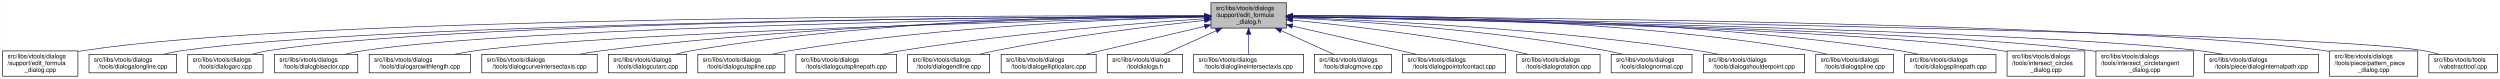
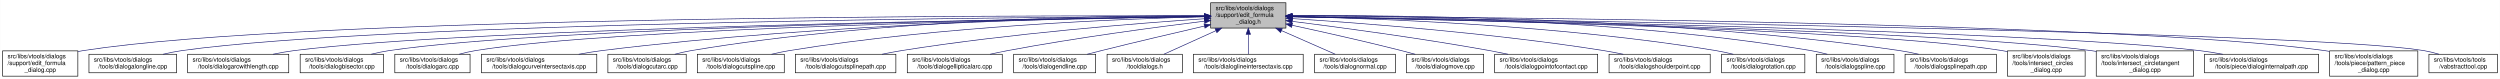
- <svg xmlns="http://www.w3.org/2000/svg" xmlns:xlink="http://www.w3.org/1999/xlink" width="4051pt" height="128pt" viewBox="0.00 0.00 4050.50 128.00">
+ <svg xmlns="http://www.w3.org/2000/svg" xmlns:xlink="http://www.w3.org/1999/xlink" width="4054pt" height="128pt" viewBox="0.00 0.00 4053.50 128.00">
  <g id="graph0" class="graph" transform="scale(1 1) rotate(0) translate(4 124)">
-     <polygon fill="white" stroke="transparent" points="-4,4 -4,-124 4046.5,-124 4046.5,4 -4,4" />
+     <polygon fill="white" stroke="transparent" points="-4,4 -4,-124 4049.5,-124 4049.5,4 -4,4" />
    <g id="node1" class="node">
      <g id="a_node1">
        <a xlink:title=" ">
-           <polygon fill="#bfbfbf" stroke="black" points="1958,-78.5 1958,-119.5 2080,-119.5 2080,-78.5 1958,-78.5" />
-           <text text-anchor="start" x="1966" y="-107.5" font-family="Helvetica,sans-Serif" font-size="10.00">src/libs/vtools/dialogs</text>
-           <text text-anchor="start" x="1966" y="-96.5" font-family="Helvetica,sans-Serif" font-size="10.00">/support/edit_formula</text>
-           <text text-anchor="middle" x="2019" y="-85.5" font-family="Helvetica,sans-Serif" font-size="10.00">_dialog.h</text>
+           <polygon fill="#bfbfbf" stroke="black" points="1959,-78.5 1959,-119.5 2081,-119.5 2081,-78.5 1959,-78.5" />
+           <text text-anchor="start" x="1967" y="-107.5" font-family="Helvetica,sans-Serif" font-size="10.00">src/libs/vtools/dialogs</text>
+           <text text-anchor="start" x="1967" y="-96.5" font-family="Helvetica,sans-Serif" font-size="10.00">/support/edit_formula</text>
+           <text text-anchor="middle" x="2020" y="-85.5" font-family="Helvetica,sans-Serif" font-size="10.00">_dialog.h</text>
        </a>
      </g>
    </g>
    <g id="node2" class="node">
      <g id="a_node2">
        <a xlink:href="../../d7/d8d/edit__formula__dialog_8cpp.html" target="_top" xlink:title=" ">
          <polygon fill="white" stroke="black" points="0,-0.5 0,-41.5 122,-41.5 122,-0.5 0,-0.5" />
          <text text-anchor="start" x="8" y="-29.5" font-family="Helvetica,sans-Serif" font-size="10.00">src/libs/vtools/dialogs</text>
          <text text-anchor="start" x="8" y="-18.5" font-family="Helvetica,sans-Serif" font-size="10.00">/support/edit_formula</text>
          <text text-anchor="middle" x="61" y="-7.5" font-family="Helvetica,sans-Serif" font-size="10.00">_dialog.cpp</text>
        </a>
      </g>
    </g>
    <g id="edge1" class="edge">
-       <path fill="none" stroke="midnightblue" d="M1947.44,-98.25C1647.55,-98.94 490.88,-97.85 131,-42 128.13,-41.55 125.21,-41.03 122.27,-40.44" />
-       <polygon fill="midnightblue" stroke="midnightblue" points="1947.76,-101.75 1957.75,-98.23 1947.74,-94.75 1947.76,-101.75" />
+       <path fill="none" stroke="midnightblue" d="M1948.41,-98.25C1648.36,-98.95 491.07,-97.88 131,-42 128.13,-41.55 125.21,-41.03 122.27,-40.44" />
+       <polygon fill="midnightblue" stroke="midnightblue" points="1948.72,-101.75 1958.71,-98.23 1948.71,-94.75 1948.72,-101.75" />
    </g>
    <g id="node3" class="node">
      <g id="a_node3">
        <a xlink:href="../../d6/d5d/dialogalongline_8cpp.html" target="_top" xlink:title=" ">
          <polygon fill="white" stroke="black" points="140,-6 140,-36 282,-36 282,-6 140,-6" />
          <text text-anchor="start" x="148" y="-24" font-family="Helvetica,sans-Serif" font-size="10.00">src/libs/vtools/dialogs</text>
          <text text-anchor="middle" x="211" y="-13" font-family="Helvetica,sans-Serif" font-size="10.00">/tools/dialogalongline.cpp</text>
        </a>
      </g>
    </g>
    <g id="edge2" class="edge">
-       <path fill="none" stroke="midnightblue" d="M1947.53,-97.71C1664.11,-96.24 618.78,-87.75 291,-42 280.93,-40.59 270.3,-38.43 260.18,-36.04" />
-       <polygon fill="midnightblue" stroke="midnightblue" points="1947.67,-101.21 1957.69,-97.76 1947.7,-94.21 1947.67,-101.21" />
+       <path fill="none" stroke="midnightblue" d="M1948.49,-97.71C1664.91,-96.24 618.97,-87.78 291,-42 280.93,-40.59 270.3,-38.43 260.18,-36.04" />
+       <polygon fill="midnightblue" stroke="midnightblue" points="1948.63,-101.21 1958.65,-97.76 1948.67,-94.21 1948.63,-101.21" />
    </g>
    <g id="node4" class="node">
      <g id="a_node4">
-         <a xlink:href="../../d1/d37/dialogarc_8cpp.html" target="_top" xlink:title=" ">
-           <polygon fill="white" stroke="black" points="300,-6 300,-36 422,-36 422,-6 300,-6" />
+         <a xlink:href="../../d2/d29/dialogarcwithlength_8cpp.html" target="_top" xlink:title=" ">
+           <polygon fill="white" stroke="black" points="300,-6 300,-36 464,-36 464,-6 300,-6" />
          <text text-anchor="start" x="308" y="-24" font-family="Helvetica,sans-Serif" font-size="10.00">src/libs/vtools/dialogs</text>
-           <text text-anchor="middle" x="361" y="-13" font-family="Helvetica,sans-Serif" font-size="10.00">/tools/dialogarc.cpp</text>
+           <text text-anchor="middle" x="382" y="-13" font-family="Helvetica,sans-Serif" font-size="10.00">/tools/dialogarcwithlength.cpp</text>
        </a>
      </g>
    </g>
    <g id="edge3" class="edge">
-       <path fill="none" stroke="midnightblue" d="M1947.98,-97.79C1679.89,-96.62 729.45,-89.18 431,-42 422.14,-40.6 412.8,-38.44 403.95,-36.04" />
-       <polygon fill="midnightblue" stroke="midnightblue" points="1947.97,-101.29 1957.98,-97.83 1948,-94.29 1947.97,-101.29" />
+       <path fill="none" stroke="midnightblue" d="M1948.73,-97.13C1684.94,-93.62 764.22,-78.97 473,-42 461.77,-40.57 449.87,-38.43 438.52,-36.07" />
+       <polygon fill="midnightblue" stroke="midnightblue" points="1948.91,-100.63 1958.95,-97.26 1949,-93.63 1948.91,-100.63" />
    </g>
    <g id="node5" class="node">
      <g id="a_node5">
        <a xlink:href="../../da/dfa/dialogbisector_8cpp.html" target="_top" xlink:title=" ">
-           <polygon fill="white" stroke="black" points="440.5,-6 440.5,-36 575.5,-36 575.5,-6 440.5,-6" />
-           <text text-anchor="start" x="448.5" y="-24" font-family="Helvetica,sans-Serif" font-size="10.00">src/libs/vtools/dialogs</text>
-           <text text-anchor="middle" x="508" y="-13" font-family="Helvetica,sans-Serif" font-size="10.00">/tools/dialogbisector.cpp</text>
+           <polygon fill="white" stroke="black" points="482.5,-6 482.5,-36 617.5,-36 617.5,-6 482.5,-6" />
+           <text text-anchor="start" x="490.5" y="-24" font-family="Helvetica,sans-Serif" font-size="10.00">src/libs/vtools/dialogs</text>
+           <text text-anchor="middle" x="550" y="-13" font-family="Helvetica,sans-Serif" font-size="10.00">/tools/dialogbisector.cpp</text>
        </a>
      </g>
    </g>
    <g id="edge4" class="edge">
-       <path fill="none" stroke="midnightblue" d="M1947.89,-97.25C1696.78,-94.27 852.42,-81.48 585,-42 575.44,-40.59 565.34,-38.45 555.73,-36.1" />
-       <polygon fill="midnightblue" stroke="midnightblue" points="1947.95,-100.75 1957.99,-97.36 1948.03,-93.75 1947.95,-100.75" />
+       <path fill="none" stroke="midnightblue" d="M1948.46,-97.15C1701.53,-93.88 885.9,-80.37 627,-42 617.44,-40.58 607.35,-38.44 597.73,-36.09" />
+       <polygon fill="midnightblue" stroke="midnightblue" points="1948.7,-100.65 1958.75,-97.28 1948.79,-93.65 1948.7,-100.65" />
    </g>
    <g id="node6" class="node">
      <g id="a_node6">
-         <a xlink:href="../../d2/d29/dialogarcwithlength_8cpp.html" target="_top" xlink:title=" ">
-           <polygon fill="white" stroke="black" points="594,-6 594,-36 758,-36 758,-6 594,-6" />
-           <text text-anchor="start" x="602" y="-24" font-family="Helvetica,sans-Serif" font-size="10.00">src/libs/vtools/dialogs</text>
-           <text text-anchor="middle" x="676" y="-13" font-family="Helvetica,sans-Serif" font-size="10.00">/tools/dialogarcwithlength.cpp</text>
+         <a xlink:href="../../d1/d37/dialogarc_8cpp.html" target="_top" xlink:title=" ">
+           <polygon fill="white" stroke="black" points="636,-6 636,-36 758,-36 758,-6 636,-6" />
+           <text text-anchor="start" x="644" y="-24" font-family="Helvetica,sans-Serif" font-size="10.00">src/libs/vtools/dialogs</text>
+           <text text-anchor="middle" x="697" y="-13" font-family="Helvetica,sans-Serif" font-size="10.00">/tools/dialogarc.cpp</text>
        </a>
      </g>
    </g>
    <g id="edge5" class="edge">
-       <path fill="none" stroke="midnightblue" d="M1947.47,-96.42C1717.37,-91.07 997.79,-72.29 767,-42 755.93,-40.55 744.22,-38.42 733.02,-36.1" />
-       <polygon fill="midnightblue" stroke="midnightblue" points="1947.66,-99.92 1957.73,-96.65 1947.82,-92.92 1947.66,-99.92" />
+       <path fill="none" stroke="midnightblue" d="M1948.73,-97C1718.61,-93.44 997.05,-79.48 767,-42 758.27,-40.58 749.08,-38.44 740.33,-36.08" />
+       <polygon fill="midnightblue" stroke="midnightblue" points="1948.94,-100.51 1958.99,-97.16 1949.04,-93.51 1948.94,-100.51" />
    </g>
    <g id="node7" class="node">
      <g id="a_node7">
        <a xlink:href="../../dd/d39/dialogcurveintersectaxis_8cpp.html" target="_top" xlink:title=" ">
          <polygon fill="white" stroke="black" points="776.5,-6 776.5,-36 963.5,-36 963.5,-6 776.5,-6" />
          <text text-anchor="start" x="784.5" y="-24" font-family="Helvetica,sans-Serif" font-size="10.00">src/libs/vtools/dialogs</text>
          <text text-anchor="middle" x="870" y="-13" font-family="Helvetica,sans-Serif" font-size="10.00">/tools/dialogcurveintersectaxis.cpp</text>
        </a>
      </g>
    </g>
    <g id="edge6" class="edge">
-       <path fill="none" stroke="midnightblue" d="M1947.91,-97.63C1778.35,-95.99 1337.12,-87.33 972,-42 959.73,-40.48 946.73,-38.34 934.26,-36.02" />
-       <polygon fill="midnightblue" stroke="midnightblue" points="1947.93,-101.13 1957.96,-97.72 1947.99,-94.13 1947.93,-101.13" />
+       <path fill="none" stroke="midnightblue" d="M1948.84,-97.63C1779.12,-96 1337.47,-87.37 972,-42 959.73,-40.48 946.73,-38.34 934.26,-36.02" />
+       <polygon fill="midnightblue" stroke="midnightblue" points="1948.87,-101.13 1958.9,-97.72 1948.93,-94.13 1948.87,-101.13" />
    </g>
    <g id="node8" class="node">
      <g id="a_node8">
        <a xlink:href="../../d9/d90/dialogcutarc_8cpp.html" target="_top" xlink:title=" ">
          <polygon fill="white" stroke="black" points="981.5,-6 981.5,-36 1108.5,-36 1108.5,-6 981.5,-6" />
          <text text-anchor="start" x="989.5" y="-24" font-family="Helvetica,sans-Serif" font-size="10.00">src/libs/vtools/dialogs</text>
          <text text-anchor="middle" x="1045" y="-13" font-family="Helvetica,sans-Serif" font-size="10.00">/tools/dialogcutarc.cpp</text>
        </a>
      </g>
    </g>
    <g id="edge7" class="edge">
-       <path fill="none" stroke="midnightblue" d="M1947.58,-98.61C1794.3,-98.81 1422.91,-93.4 1117,-42 1108.17,-40.52 1098.87,-38.38 1090,-36.05" />
-       <polygon fill="midnightblue" stroke="midnightblue" points="1947.8,-102.11 1957.79,-98.58 1947.79,-95.11 1947.8,-102.11" />
+       <path fill="none" stroke="midnightblue" d="M1948.78,-98.61C1795.51,-98.84 1423.44,-93.48 1117,-42 1108.17,-40.52 1098.87,-38.38 1090,-36.05" />
+       <polygon fill="midnightblue" stroke="midnightblue" points="1949.01,-102.11 1959,-98.59 1948.99,-95.11 1949.01,-102.11" />
    </g>
    <g id="node9" class="node">
      <g id="a_node9">
        <a xlink:href="../../d3/d2e/dialogcutspline_8cpp.html" target="_top" xlink:title=" ">
          <polygon fill="white" stroke="black" points="1126.5,-6 1126.5,-36 1267.5,-36 1267.5,-6 1126.5,-6" />
          <text text-anchor="start" x="1134.5" y="-24" font-family="Helvetica,sans-Serif" font-size="10.00">src/libs/vtools/dialogs</text>
          <text text-anchor="middle" x="1197" y="-13" font-family="Helvetica,sans-Serif" font-size="10.00">/tools/dialogcutspline.cpp</text>
        </a>
      </g>
    </g>
    <g id="edge8" class="edge">
-       <path fill="none" stroke="midnightblue" d="M1947.85,-96.72C1815,-93.42 1520.51,-81.86 1276,-42 1266.5,-40.45 1256.48,-38.32 1246.88,-36.01" />
-       <polygon fill="midnightblue" stroke="midnightblue" points="1947.82,-100.22 1957.9,-96.96 1947.99,-93.22 1947.82,-100.22" />
+       <path fill="none" stroke="midnightblue" d="M1948.76,-96.73C1815.72,-93.44 1520.84,-81.9 1276,-42 1266.5,-40.45 1256.48,-38.32 1246.88,-36.01" />
+       <polygon fill="midnightblue" stroke="midnightblue" points="1948.74,-100.23 1958.82,-96.97 1948.91,-93.23 1948.74,-100.23" />
    </g>
    <g id="node10" class="node">
      <g id="a_node10">
        <a xlink:href="../../df/d30/dialogcutsplinepath_8cpp.html" target="_top" xlink:title=" ">
          <polygon fill="white" stroke="black" points="1285.5,-6 1285.5,-36 1448.5,-36 1448.5,-6 1285.5,-6" />
          <text text-anchor="start" x="1293.5" y="-24" font-family="Helvetica,sans-Serif" font-size="10.00">src/libs/vtools/dialogs</text>
          <text text-anchor="middle" x="1367" y="-13" font-family="Helvetica,sans-Serif" font-size="10.00">/tools/dialogcutsplinepath.cpp</text>
        </a>
      </g>
    </g>
    <g id="edge9" class="edge">
-       <path fill="none" stroke="midnightblue" d="M1947.95,-93.65C1840.98,-86.49 1632.39,-70.12 1457,-42 1446.73,-40.35 1435.87,-38.25 1425.38,-36.04" />
-       <polygon fill="midnightblue" stroke="midnightblue" points="1947.77,-97.15 1957.98,-94.32 1948.24,-90.16 1947.77,-97.15" />
+       <path fill="none" stroke="midnightblue" d="M1948.96,-93.6C1842,-86.37 1633.42,-69.92 1458,-42 1447.62,-40.35 1436.64,-38.24 1426.04,-36.03" />
+       <polygon fill="midnightblue" stroke="midnightblue" points="1948.78,-97.09 1958.99,-94.27 1949.25,-90.11 1948.78,-97.09" />
    </g>
    <g id="node11" class="node">
      <g id="a_node11">
-         <a xlink:href="../../d3/d15/dialogendline_8cpp.html" target="_top" xlink:title=" ">
-           <polygon fill="white" stroke="black" points="1466.5,-6 1466.5,-36 1599.5,-36 1599.5,-6 1466.5,-6" />
-           <text text-anchor="start" x="1474.5" y="-24" font-family="Helvetica,sans-Serif" font-size="10.00">src/libs/vtools/dialogs</text>
-           <text text-anchor="middle" x="1533" y="-13" font-family="Helvetica,sans-Serif" font-size="10.00">/tools/dialogendline.cpp</text>
+         <a xlink:href="../../d9/d68/dialogellipticalarc_8cpp.html" target="_top" xlink:title=" ">
+           <polygon fill="white" stroke="black" points="1467,-6 1467,-36 1621,-36 1621,-6 1467,-6" />
+           <text text-anchor="start" x="1475" y="-24" font-family="Helvetica,sans-Serif" font-size="10.00">src/libs/vtools/dialogs</text>
+           <text text-anchor="middle" x="1544" y="-13" font-family="Helvetica,sans-Serif" font-size="10.00">/tools/dialogellipticalarc.cpp</text>
        </a>
      </g>
    </g>
    <g id="edge10" class="edge">
-       <path fill="none" stroke="midnightblue" d="M1947.86,-90.94C1865.74,-82.18 1726.86,-65.47 1609,-42 1600.57,-40.32 1591.69,-38.26 1583.08,-36.1" />
-       <polygon fill="midnightblue" stroke="midnightblue" points="1947.52,-94.42 1957.83,-91.99 1948.26,-87.46 1947.52,-94.42" />
+       <path fill="none" stroke="midnightblue" d="M1948.69,-89.63C1870.26,-79.99 1740.66,-62.77 1630,-42 1620.66,-40.25 1610.8,-38.17 1601.22,-36.03" />
+       <polygon fill="midnightblue" stroke="midnightblue" points="1948.59,-93.14 1958.94,-90.88 1949.43,-86.19 1948.59,-93.14" />
    </g>
    <g id="node12" class="node">
      <g id="a_node12">
-         <a xlink:href="../../d9/d68/dialogellipticalarc_8cpp.html" target="_top" xlink:title=" ">
-           <polygon fill="white" stroke="black" points="1618,-6 1618,-36 1772,-36 1772,-6 1618,-6" />
-           <text text-anchor="start" x="1626" y="-24" font-family="Helvetica,sans-Serif" font-size="10.00">src/libs/vtools/dialogs</text>
-           <text text-anchor="middle" x="1695" y="-13" font-family="Helvetica,sans-Serif" font-size="10.00">/tools/dialogellipticalarc.cpp</text>
+         <a xlink:href="../../d3/d15/dialogendline_8cpp.html" target="_top" xlink:title=" ">
+           <polygon fill="white" stroke="black" points="1639.5,-6 1639.5,-36 1772.5,-36 1772.5,-6 1639.5,-6" />
+           <text text-anchor="start" x="1647.5" y="-24" font-family="Helvetica,sans-Serif" font-size="10.00">src/libs/vtools/dialogs</text>
+           <text text-anchor="middle" x="1706" y="-13" font-family="Helvetica,sans-Serif" font-size="10.00">/tools/dialogendline.cpp</text>
        </a>
      </g>
    </g>
    <g id="edge11" class="edge">
-       <path fill="none" stroke="midnightblue" d="M1947.87,-81.32C1890,-67.74 1809.26,-48.8 1754.7,-36" />
-       <polygon fill="midnightblue" stroke="midnightblue" points="1947.14,-84.74 1957.68,-83.62 1948.74,-77.92 1947.14,-84.74" />
+       <path fill="none" stroke="midnightblue" d="M1948.9,-81.78C1901.53,-70.85 1837.95,-55.94 1782,-42 1774.45,-40.12 1766.5,-38.09 1758.69,-36.06" />
+       <polygon fill="midnightblue" stroke="midnightblue" points="1948.22,-85.22 1958.75,-84.05 1949.79,-78.4 1948.22,-85.22" />
    </g>
    <g id="node13" class="node">
      <g id="a_node13">
        <a xlink:href="../../df/ded/tooldialogs_8h.html" target="_top" xlink:title=" ">
-           <polygon fill="white" stroke="black" points="1790,-6 1790,-36 1912,-36 1912,-6 1790,-6" />
-           <text text-anchor="start" x="1798" y="-24" font-family="Helvetica,sans-Serif" font-size="10.00">src/libs/vtools/dialogs</text>
-           <text text-anchor="middle" x="1851" y="-13" font-family="Helvetica,sans-Serif" font-size="10.00">/tooldialogs.h</text>
+           <polygon fill="white" stroke="black" points="1791,-6 1791,-36 1913,-36 1913,-6 1791,-6" />
+           <text text-anchor="start" x="1799" y="-24" font-family="Helvetica,sans-Serif" font-size="10.00">src/libs/vtools/dialogs</text>
+           <text text-anchor="middle" x="1852" y="-13" font-family="Helvetica,sans-Serif" font-size="10.00">/tooldialogs.h</text>
        </a>
      </g>
    </g>
    <g id="edge12" class="edge">
-       <path fill="none" stroke="midnightblue" d="M1966.57,-74.28C1938.88,-61.76 1905.83,-46.81 1882.18,-36.11" />
-       <polygon fill="midnightblue" stroke="midnightblue" points="1965.18,-77.5 1975.74,-78.43 1968.07,-71.12 1965.18,-77.5" />
+       <path fill="none" stroke="midnightblue" d="M1967.57,-74.28C1939.88,-61.76 1906.83,-46.81 1883.18,-36.11" />
+       <polygon fill="midnightblue" stroke="midnightblue" points="1966.18,-77.5 1976.74,-78.43 1969.07,-71.12 1966.18,-77.5" />
    </g>
    <g id="node14" class="node">
      <g id="a_node14">
        <a xlink:href="../../de/d3c/dialoglineintersectaxis_8cpp.html" target="_top" xlink:title=" ">
-           <polygon fill="white" stroke="black" points="1930,-6 1930,-36 2108,-36 2108,-6 1930,-6" />
-           <text text-anchor="start" x="1938" y="-24" font-family="Helvetica,sans-Serif" font-size="10.00">src/libs/vtools/dialogs</text>
-           <text text-anchor="middle" x="2019" y="-13" font-family="Helvetica,sans-Serif" font-size="10.00">/tools/dialoglineintersectaxis.cpp</text>
+           <polygon fill="white" stroke="black" points="1931,-6 1931,-36 2109,-36 2109,-6 1931,-6" />
+           <text text-anchor="start" x="1939" y="-24" font-family="Helvetica,sans-Serif" font-size="10.00">src/libs/vtools/dialogs</text>
+           <text text-anchor="middle" x="2020" y="-13" font-family="Helvetica,sans-Serif" font-size="10.00">/tools/dialoglineintersectaxis.cpp</text>
        </a>
      </g>
    </g>
    <g id="edge13" class="edge">
-       <path fill="none" stroke="midnightblue" d="M2019,-68.28C2019,-57.25 2019,-45.25 2019,-36.23" />
-       <polygon fill="midnightblue" stroke="midnightblue" points="2015.5,-68.43 2019,-78.43 2022.5,-68.43 2015.5,-68.43" />
+       <path fill="none" stroke="midnightblue" d="M2020,-68.28C2020,-57.25 2020,-45.25 2020,-36.23" />
+       <polygon fill="midnightblue" stroke="midnightblue" points="2016.5,-68.43 2020,-78.43 2023.5,-68.43 2016.5,-68.43" />
    </g>
    <g id="node15" class="node">
      <g id="a_node15">
-         <a xlink:href="../../d2/d51/dialogmove_8cpp.html" target="_top" xlink:title=" ">
-           <polygon fill="white" stroke="black" points="2125.5,-6 2125.5,-36 2250.5,-36 2250.5,-6 2125.5,-6" />
-           <text text-anchor="start" x="2133.5" y="-24" font-family="Helvetica,sans-Serif" font-size="10.00">src/libs/vtools/dialogs</text>
-           <text text-anchor="middle" x="2188" y="-13" font-family="Helvetica,sans-Serif" font-size="10.00">/tools/dialogmove.cpp</text>
+         <a xlink:href="../../da/df4/dialognormal_8cpp.html" target="_top" xlink:title=" ">
+           <polygon fill="white" stroke="black" points="2127.5,-6 2127.5,-36 2258.5,-36 2258.5,-6 2127.5,-6" />
+           <text text-anchor="start" x="2135.5" y="-24" font-family="Helvetica,sans-Serif" font-size="10.00">src/libs/vtools/dialogs</text>
+           <text text-anchor="middle" x="2193" y="-13" font-family="Helvetica,sans-Serif" font-size="10.00">/tools/dialognormal.cpp</text>
        </a>
      </g>
    </g>
    <g id="edge14" class="edge">
-       <path fill="none" stroke="midnightblue" d="M2071.74,-74.28C2099.6,-61.76 2132.84,-46.81 2156.63,-36.11" />
-       <polygon fill="midnightblue" stroke="midnightblue" points="2070.21,-71.13 2062.52,-78.43 2073.08,-77.52 2070.21,-71.13" />
+       <path fill="none" stroke="midnightblue" d="M2073.99,-74.28C2102.5,-61.76 2136.54,-46.81 2160.89,-36.11" />
+       <polygon fill="midnightblue" stroke="midnightblue" points="2072.3,-71.2 2064.55,-78.43 2075.12,-77.61 2072.3,-71.2" />
    </g>
    <g id="node16" class="node">
      <g id="a_node16">
-         <a xlink:href="../../d9/df4/dialogpointofcontact_8cpp.html" target="_top" xlink:title=" ">
-           <polygon fill="white" stroke="black" points="2268.5,-6 2268.5,-36 2435.5,-36 2435.5,-6 2268.5,-6" />
-           <text text-anchor="start" x="2276.5" y="-24" font-family="Helvetica,sans-Serif" font-size="10.00">src/libs/vtools/dialogs</text>
-           <text text-anchor="middle" x="2352" y="-13" font-family="Helvetica,sans-Serif" font-size="10.00">/tools/dialogpointofcontact.cpp</text>
+         <a xlink:href="../../d2/d51/dialogmove_8cpp.html" target="_top" xlink:title=" ">
+           <polygon fill="white" stroke="black" points="2276.5,-6 2276.5,-36 2401.5,-36 2401.5,-6 2276.5,-6" />
+           <text text-anchor="start" x="2284.5" y="-24" font-family="Helvetica,sans-Serif" font-size="10.00">src/libs/vtools/dialogs</text>
+           <text text-anchor="middle" x="2339" y="-13" font-family="Helvetica,sans-Serif" font-size="10.00">/tools/dialogmove.cpp</text>
        </a>
      </g>
    </g>
    <g id="edge15" class="edge">
-       <path fill="none" stroke="midnightblue" d="M2090.16,-81.76C2149.7,-68.17 2233.78,-48.98 2290.46,-36.04" />
-       <polygon fill="midnightblue" stroke="midnightblue" points="2089.05,-78.42 2080.08,-84.06 2090.61,-85.25 2089.05,-78.42" />
+       <path fill="none" stroke="midnightblue" d="M2091.12,-82.98C2140.82,-72.23 2208.66,-57.05 2268,-42 2275.32,-40.14 2283.04,-38.08 2290.59,-36" />
+       <polygon fill="midnightblue" stroke="midnightblue" points="2090.15,-79.61 2081.11,-85.14 2091.62,-86.45 2090.15,-79.61" />
    </g>
    <g id="node17" class="node">
      <g id="a_node17">
-         <a xlink:href="../../dc/d64/dialogrotation_8cpp.html" target="_top" xlink:title=" ">
-           <polygon fill="white" stroke="black" points="2453.5,-6 2453.5,-36 2588.5,-36 2588.5,-6 2453.5,-6" />
-           <text text-anchor="start" x="2461.5" y="-24" font-family="Helvetica,sans-Serif" font-size="10.00">src/libs/vtools/dialogs</text>
-           <text text-anchor="middle" x="2521" y="-13" font-family="Helvetica,sans-Serif" font-size="10.00">/tools/dialogrotation.cpp</text>
+         <a xlink:href="../../d9/df4/dialogpointofcontact_8cpp.html" target="_top" xlink:title=" ">
+           <polygon fill="white" stroke="black" points="2419.5,-6 2419.5,-36 2586.5,-36 2586.5,-6 2419.5,-6" />
+           <text text-anchor="start" x="2427.5" y="-24" font-family="Helvetica,sans-Serif" font-size="10.00">src/libs/vtools/dialogs</text>
+           <text text-anchor="middle" x="2503" y="-13" font-family="Helvetica,sans-Serif" font-size="10.00">/tools/dialogpointofcontact.cpp</text>
        </a>
      </g>
    </g>
    <g id="edge16" class="edge">
-       <path fill="none" stroke="midnightblue" d="M2090.11,-91.43C2175.05,-82.95 2321.21,-66.32 2445,-42 2453.57,-40.32 2462.6,-38.22 2471.33,-36.03" />
-       <polygon fill="midnightblue" stroke="midnightblue" points="2089.67,-87.96 2080.06,-92.43 2090.36,-94.93 2089.67,-87.96" />
+       <path fill="none" stroke="midnightblue" d="M2091.44,-89.33C2170.02,-79.44 2299.91,-62 2411,-42 2420.81,-40.23 2431.17,-38.17 2441.26,-36.06" />
+       <polygon fill="midnightblue" stroke="midnightblue" points="2090.66,-85.9 2081.17,-90.62 2091.53,-92.85 2090.66,-85.9" />
    </g>
    <g id="node18" class="node">
      <g id="a_node18">
-         <a xlink:href="../../da/df4/dialognormal_8cpp.html" target="_top" xlink:title=" ">
-           <polygon fill="white" stroke="black" points="2606.5,-6 2606.5,-36 2737.5,-36 2737.5,-6 2606.5,-6" />
-           <text text-anchor="start" x="2614.5" y="-24" font-family="Helvetica,sans-Serif" font-size="10.00">src/libs/vtools/dialogs</text>
-           <text text-anchor="middle" x="2672" y="-13" font-family="Helvetica,sans-Serif" font-size="10.00">/tools/dialognormal.cpp</text>
+         <a xlink:href="../../d3/d23/dialogshoulderpoint_8cpp.html" target="_top" xlink:title=" ">
+           <polygon fill="white" stroke="black" points="2605,-6 2605,-36 2769,-36 2769,-6 2605,-6" />
+           <text text-anchor="start" x="2613" y="-24" font-family="Helvetica,sans-Serif" font-size="10.00">src/libs/vtools/dialogs</text>
+           <text text-anchor="middle" x="2687" y="-13" font-family="Helvetica,sans-Serif" font-size="10.00">/tools/dialogshoulderpoint.cpp</text>
        </a>
      </g>
    </g>
    <g id="edge17" class="edge">
-       <path fill="none" stroke="midnightblue" d="M2090.62,-94.94C2200.52,-89.37 2417.05,-74.96 2598,-42 2606.64,-40.43 2615.75,-38.33 2624.5,-36.1" />
-       <polygon fill="midnightblue" stroke="midnightblue" points="2090.13,-91.46 2080.32,-95.45 2090.48,-98.45 2090.13,-91.46" />
+       <path fill="none" stroke="midnightblue" d="M2091.5,-93.8C2200.73,-86.77 2415.5,-70.51 2596,-42 2606.39,-40.36 2617.36,-38.26 2627.96,-36.05" />
+       <polygon fill="midnightblue" stroke="midnightblue" points="2091.02,-90.33 2081.26,-94.46 2091.46,-97.31 2091.02,-90.33" />
    </g>
    <g id="node19" class="node">
      <g id="a_node19">
-         <a xlink:href="../../d3/d23/dialogshoulderpoint_8cpp.html" target="_top" xlink:title=" ">
-           <polygon fill="white" stroke="black" points="2756,-6 2756,-36 2920,-36 2920,-6 2756,-6" />
-           <text text-anchor="start" x="2764" y="-24" font-family="Helvetica,sans-Serif" font-size="10.00">src/libs/vtools/dialogs</text>
-           <text text-anchor="middle" x="2838" y="-13" font-family="Helvetica,sans-Serif" font-size="10.00">/tools/dialogshoulderpoint.cpp</text>
+         <a xlink:href="../../dc/d64/dialogrotation_8cpp.html" target="_top" xlink:title=" ">
+           <polygon fill="white" stroke="black" points="2787.5,-6 2787.5,-36 2922.5,-36 2922.5,-6 2787.5,-6" />
+           <text text-anchor="start" x="2795.5" y="-24" font-family="Helvetica,sans-Serif" font-size="10.00">src/libs/vtools/dialogs</text>
+           <text text-anchor="middle" x="2855" y="-13" font-family="Helvetica,sans-Serif" font-size="10.00">/tools/dialogrotation.cpp</text>
        </a>
      </g>
    </g>
    <g id="edge18" class="edge">
-       <path fill="none" stroke="midnightblue" d="M2090.49,-95.81C2221.36,-91.07 2508,-77.28 2747,-42 2757.72,-40.42 2769.06,-38.29 2779.97,-36.02" />
-       <polygon fill="midnightblue" stroke="midnightblue" points="2090.07,-92.32 2080.2,-96.18 2090.32,-99.32 2090.07,-92.32" />
+       <path fill="none" stroke="midnightblue" d="M2091.57,-97C2226.65,-94.17 2528.04,-83.35 2778,-42 2787.27,-40.47 2797.04,-38.34 2806.4,-36.04" />
+       <polygon fill="midnightblue" stroke="midnightblue" points="2091.29,-93.51 2081.36,-97.21 2091.43,-100.51 2091.29,-93.51" />
    </g>
    <g id="node20" class="node">
      <g id="a_node20">
        <a xlink:href="../../df/de5/dialogspline_8cpp.html" target="_top" xlink:title=" ">
-           <polygon fill="white" stroke="black" points="2938,-6 2938,-36 3064,-36 3064,-6 2938,-6" />
-           <text text-anchor="start" x="2946" y="-24" font-family="Helvetica,sans-Serif" font-size="10.00">src/libs/vtools/dialogs</text>
-           <text text-anchor="middle" x="3001" y="-13" font-family="Helvetica,sans-Serif" font-size="10.00">/tools/dialogspline.cpp</text>
+           <polygon fill="white" stroke="black" points="2941,-6 2941,-36 3067,-36 3067,-6 2941,-6" />
+           <text text-anchor="start" x="2949" y="-24" font-family="Helvetica,sans-Serif" font-size="10.00">src/libs/vtools/dialogs</text>
+           <text text-anchor="middle" x="3004" y="-13" font-family="Helvetica,sans-Serif" font-size="10.00">/tools/dialogspline.cpp</text>
        </a>
      </g>
    </g>
    <g id="edge19" class="edge">
-       <path fill="none" stroke="midnightblue" d="M2090.48,-98.66C2244.76,-98.99 2619.99,-93.84 2929,-42 2937.83,-40.52 2947.13,-38.38 2956,-36.05" />
-       <polygon fill="midnightblue" stroke="midnightblue" points="2090.21,-95.16 2080.2,-98.63 2090.19,-102.16 2090.21,-95.16" />
+       <path fill="none" stroke="midnightblue" d="M2091.35,-98.68C2245.79,-99.04 2622.12,-93.96 2932,-42 2940.83,-40.52 2950.13,-38.38 2959,-36.05" />
+       <polygon fill="midnightblue" stroke="midnightblue" points="2091.07,-95.18 2081.06,-98.64 2091.05,-102.18 2091.07,-95.18" />
    </g>
    <g id="node21" class="node">
      <g id="a_node21">
        <a xlink:href="../../dc/dc2/dialogsplinepath_8cpp.html" target="_top" xlink:title=" ">
-           <polygon fill="white" stroke="black" points="3082,-6 3082,-36 3230,-36 3230,-6 3082,-6" />
-           <text text-anchor="start" x="3090" y="-24" font-family="Helvetica,sans-Serif" font-size="10.00">src/libs/vtools/dialogs</text>
-           <text text-anchor="middle" x="3156" y="-13" font-family="Helvetica,sans-Serif" font-size="10.00">/tools/dialogsplinepath.cpp</text>
+           <polygon fill="white" stroke="black" points="3085,-6 3085,-36 3233,-36 3233,-6 3085,-6" />
+           <text text-anchor="start" x="3093" y="-24" font-family="Helvetica,sans-Serif" font-size="10.00">src/libs/vtools/dialogs</text>
+           <text text-anchor="middle" x="3159" y="-13" font-family="Helvetica,sans-Serif" font-size="10.00">/tools/dialogsplinepath.cpp</text>
        </a>
      </g>
    </g>
    <g id="edge20" class="edge">
-       <path fill="none" stroke="midnightblue" d="M2090.4,-98.7C2261.16,-99.4 2706.28,-95.46 3073,-42 3083.12,-40.52 3093.81,-38.39 3104.04,-36.06" />
-       <polygon fill="midnightblue" stroke="midnightblue" points="2090.29,-95.2 2080.28,-98.65 2090.26,-102.2 2090.29,-95.2" />
+       <path fill="none" stroke="midnightblue" d="M2091.22,-98.71C2262.08,-99.44 2708.36,-95.58 3076,-42 3086.12,-40.53 3096.81,-38.39 3107.04,-36.06" />
+       <polygon fill="midnightblue" stroke="midnightblue" points="2091.12,-95.21 2081.1,-98.66 2091.08,-102.21 2091.12,-95.21" />
    </g>
    <g id="node22" class="node">
      <g id="a_node22">
        <a xlink:href="../../d5/de8/intersect__circles__dialog_8cpp.html" target="_top" xlink:title=" ">
-           <polygon fill="white" stroke="black" points="3248,-0.5 3248,-41.5 3374,-41.5 3374,-0.5 3248,-0.5" />
-           <text text-anchor="start" x="3256" y="-29.5" font-family="Helvetica,sans-Serif" font-size="10.00">src/libs/vtools/dialogs</text>
-           <text text-anchor="start" x="3256" y="-18.5" font-family="Helvetica,sans-Serif" font-size="10.00">/tools/intersect_circles</text>
-           <text text-anchor="middle" x="3311" y="-7.5" font-family="Helvetica,sans-Serif" font-size="10.00">_dialog.cpp</text>
+           <polygon fill="white" stroke="black" points="3251,-0.5 3251,-41.5 3377,-41.5 3377,-0.5 3251,-0.5" />
+           <text text-anchor="start" x="3259" y="-29.5" font-family="Helvetica,sans-Serif" font-size="10.00">src/libs/vtools/dialogs</text>
+           <text text-anchor="start" x="3259" y="-18.5" font-family="Helvetica,sans-Serif" font-size="10.00">/tools/intersect_circles</text>
+           <text text-anchor="middle" x="3314" y="-7.5" font-family="Helvetica,sans-Serif" font-size="10.00">_dialog.cpp</text>
        </a>
      </g>
    </g>
    <g id="edge21" class="edge">
-       <path fill="none" stroke="midnightblue" d="M2090.33,-96.83C2316.44,-92.8 3015.53,-77.7 3239,-42 3241.95,-41.53 3244.94,-40.98 3247.96,-40.37" />
-       <polygon fill="midnightblue" stroke="midnightblue" points="2090.18,-93.33 2080.24,-97.01 2090.3,-100.33 2090.18,-93.33" />
+       <path fill="none" stroke="midnightblue" d="M2091.44,-96.84C2317.93,-92.82 3018.16,-77.75 3242,-42 3244.95,-41.53 3247.94,-40.98 3250.96,-40.38" />
+       <polygon fill="midnightblue" stroke="midnightblue" points="2091.28,-93.34 2081.34,-97.01 2091.4,-100.34 2091.28,-93.34" />
    </g>
    <g id="node23" class="node">
      <g id="a_node23">
        <a xlink:href="../../d5/d5a/intersect__circletangent__dialog_8cpp.html" target="_top" xlink:title=" ">
-           <polygon fill="white" stroke="black" points="3392,-0.5 3392,-41.5 3550,-41.5 3550,-0.5 3392,-0.5" />
-           <text text-anchor="start" x="3400" y="-29.5" font-family="Helvetica,sans-Serif" font-size="10.00">src/libs/vtools/dialogs</text>
-           <text text-anchor="start" x="3400" y="-18.5" font-family="Helvetica,sans-Serif" font-size="10.00">/tools/intersect_circletangent</text>
-           <text text-anchor="middle" x="3471" y="-7.5" font-family="Helvetica,sans-Serif" font-size="10.00">_dialog.cpp</text>
+           <polygon fill="white" stroke="black" points="3395,-0.5 3395,-41.5 3553,-41.5 3553,-0.5 3395,-0.5" />
+           <text text-anchor="start" x="3403" y="-29.5" font-family="Helvetica,sans-Serif" font-size="10.00">src/libs/vtools/dialogs</text>
+           <text text-anchor="start" x="3403" y="-18.5" font-family="Helvetica,sans-Serif" font-size="10.00">/tools/intersect_circletangent</text>
+           <text text-anchor="middle" x="3474" y="-7.5" font-family="Helvetica,sans-Serif" font-size="10.00">_dialog.cpp</text>
        </a>
      </g>
    </g>
    <g id="edge22" class="edge">
-       <path fill="none" stroke="midnightblue" d="M2090.25,-96.79C2333.4,-92.4 3129.39,-75.74 3383,-42 3385.95,-41.61 3388.95,-41.16 3391.97,-40.68" />
-       <polygon fill="midnightblue" stroke="midnightblue" points="2090.06,-93.29 2080.12,-96.97 2090.18,-100.29 2090.06,-93.29" />
+       <path fill="none" stroke="midnightblue" d="M2091.36,-96.79C2334.86,-92.41 3132.02,-75.78 3386,-42 3388.95,-41.61 3391.95,-41.16 3394.97,-40.68" />
+       <polygon fill="midnightblue" stroke="midnightblue" points="2091.15,-93.3 2081.21,-96.98 2091.27,-100.3 2091.15,-93.3" />
    </g>
    <g id="node24" class="node">
      <g id="a_node24">
        <a xlink:href="../../dc/d82/dialoginternalpath_8cpp.html" target="_top" xlink:title=" ">
-           <polygon fill="white" stroke="black" points="3567.5,-6 3567.5,-36 3752.5,-36 3752.5,-6 3567.5,-6" />
-           <text text-anchor="start" x="3575.5" y="-24" font-family="Helvetica,sans-Serif" font-size="10.00">src/libs/vtools/dialogs</text>
-           <text text-anchor="middle" x="3660" y="-13" font-family="Helvetica,sans-Serif" font-size="10.00">/tools/piece/dialoginternalpath.cpp</text>
+           <polygon fill="white" stroke="black" points="3570.5,-6 3570.5,-36 3755.5,-36 3755.5,-6 3570.5,-6" />
+           <text text-anchor="start" x="3578.5" y="-24" font-family="Helvetica,sans-Serif" font-size="10.00">src/libs/vtools/dialogs</text>
+           <text text-anchor="middle" x="3663" y="-13" font-family="Helvetica,sans-Serif" font-size="10.00">/tools/piece/dialoginternalpath.cpp</text>
        </a>
      </g>
    </g>
    <g id="edge23" class="edge">
-       <path fill="none" stroke="midnightblue" d="M2090.37,-96.91C2353.47,-92.67 3268.9,-75.78 3559,-42 3571.43,-40.55 3584.61,-38.4 3597.21,-36.04" />
-       <polygon fill="midnightblue" stroke="midnightblue" points="2090.12,-93.42 2080.17,-97.08 2090.23,-100.42 2090.12,-93.42" />
+       <path fill="none" stroke="midnightblue" d="M2091.46,-96.92C2354.91,-92.68 3271.52,-75.82 3562,-42 3574.43,-40.55 3587.61,-38.4 3600.21,-36.04" />
+       <polygon fill="midnightblue" stroke="midnightblue" points="2091.2,-93.42 2081.25,-97.08 2091.31,-100.42 2091.2,-93.42" />
    </g>
    <g id="node25" class="node">
      <g id="a_node25">
        <a xlink:href="../../de/d46/pattern__piece__dialog_8cpp.html" target="_top" xlink:title=" ">
-           <polygon fill="white" stroke="black" points="3770.5,-0.5 3770.5,-41.5 3913.5,-41.5 3913.5,-0.5 3770.5,-0.5" />
-           <text text-anchor="start" x="3778.5" y="-29.5" font-family="Helvetica,sans-Serif" font-size="10.00">src/libs/vtools/dialogs</text>
-           <text text-anchor="start" x="3778.5" y="-18.5" font-family="Helvetica,sans-Serif" font-size="10.00">/tools/piece/pattern_piece</text>
-           <text text-anchor="middle" x="3842" y="-7.5" font-family="Helvetica,sans-Serif" font-size="10.00">_dialog.cpp</text>
+           <polygon fill="white" stroke="black" points="3773.5,-0.5 3773.5,-41.5 3916.5,-41.5 3916.5,-0.5 3773.5,-0.5" />
+           <text text-anchor="start" x="3781.5" y="-29.5" font-family="Helvetica,sans-Serif" font-size="10.00">src/libs/vtools/dialogs</text>
+           <text text-anchor="start" x="3781.5" y="-18.5" font-family="Helvetica,sans-Serif" font-size="10.00">/tools/piece/pattern_piece</text>
+           <text text-anchor="middle" x="3845" y="-7.5" font-family="Helvetica,sans-Serif" font-size="10.00">_dialog.cpp</text>
        </a>
      </g>
    </g>
    <g id="edge24" class="edge">
-       <path fill="none" stroke="midnightblue" d="M2090.61,-97.73C2375.79,-96.34 3431.18,-88.13 3762,-42 3764.69,-41.62 3767.43,-41.19 3770.18,-40.72" />
-       <polygon fill="midnightblue" stroke="midnightblue" points="2090.38,-94.23 2080.39,-97.78 2090.41,-101.23 2090.38,-94.23" />
+       <path fill="none" stroke="midnightblue" d="M2091.21,-97.74C2376.01,-96.36 3433.62,-88.2 3765,-42 3767.69,-41.62 3770.43,-41.19 3773.18,-40.72" />
+       <polygon fill="midnightblue" stroke="midnightblue" points="2090.99,-94.24 2081.01,-97.78 2091.03,-101.24 2090.99,-94.24" />
    </g>
    <g id="node26" class="node">
      <g id="a_node26">
        <a xlink:href="../../d9/d4e/vabstracttool_8cpp.html" target="_top" xlink:title=" ">
-           <polygon fill="white" stroke="black" points="3931.5,-6 3931.5,-36 4042.5,-36 4042.5,-6 3931.5,-6" />
-           <text text-anchor="start" x="3939.5" y="-24" font-family="Helvetica,sans-Serif" font-size="10.00">src/libs/vtools/tools</text>
-           <text text-anchor="middle" x="3987" y="-13" font-family="Helvetica,sans-Serif" font-size="10.00">/vabstracttool.cpp</text>
+           <polygon fill="white" stroke="black" points="3934.5,-6 3934.5,-36 4045.5,-36 4045.5,-6 3934.5,-6" />
+           <text text-anchor="start" x="3942.5" y="-24" font-family="Helvetica,sans-Serif" font-size="10.00">src/libs/vtools/tools</text>
+           <text text-anchor="middle" x="3990" y="-13" font-family="Helvetica,sans-Serif" font-size="10.00">/vabstracttool.cpp</text>
        </a>
      </g>
    </g>
    <g id="edge25" class="edge">
-       <path fill="none" stroke="midnightblue" d="M2090.34,-97.06C2414.42,-92.61 3740,-72.69 3923,-42 3931.15,-40.63 3939.7,-38.49 3947.81,-36.1" />
-       <polygon fill="midnightblue" stroke="midnightblue" points="2090.09,-93.56 2080.14,-97.19 2090.19,-100.56 2090.09,-93.56" />
+       <path fill="none" stroke="midnightblue" d="M2091.42,-97.06C2415.84,-92.62 3742.81,-72.72 3926,-42 3934.15,-40.63 3942.7,-38.49 3950.81,-36.1" />
+       <polygon fill="midnightblue" stroke="midnightblue" points="2091.16,-93.56 2081.21,-97.2 2091.25,-100.56 2091.16,-93.56" />
    </g>
  </g>
</svg>
